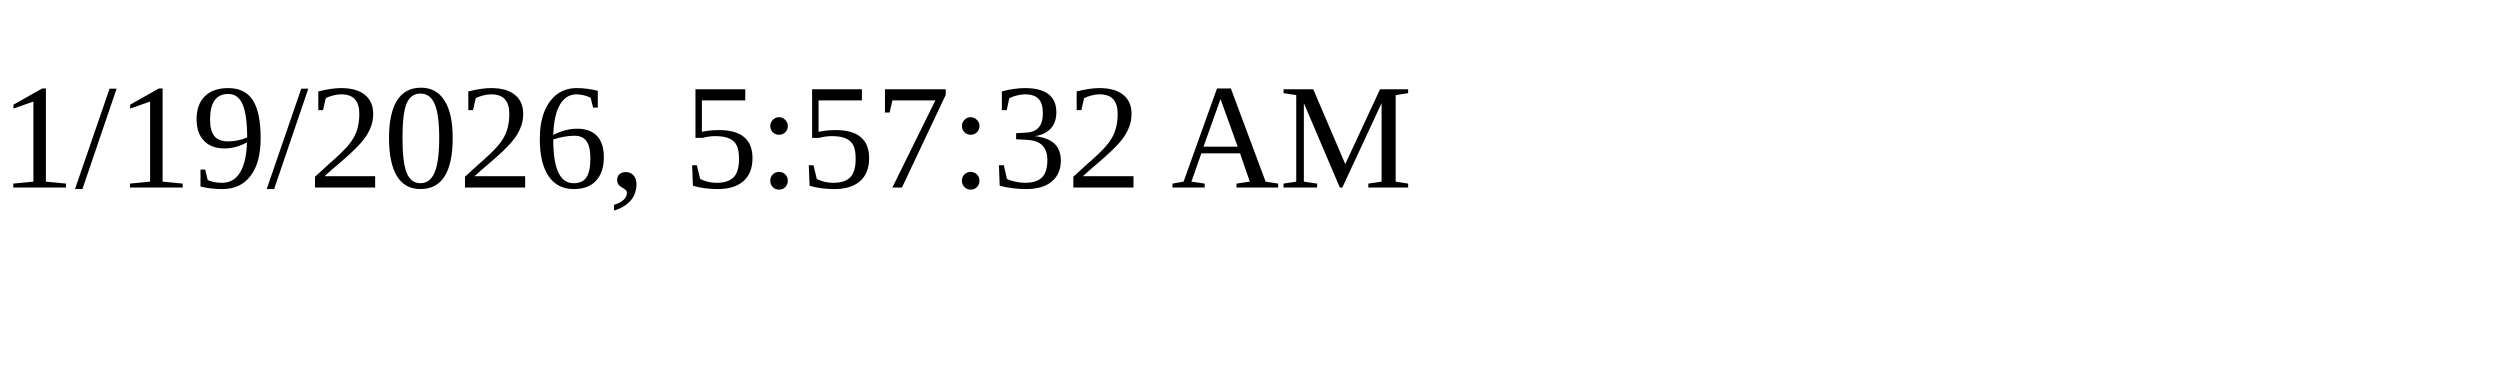
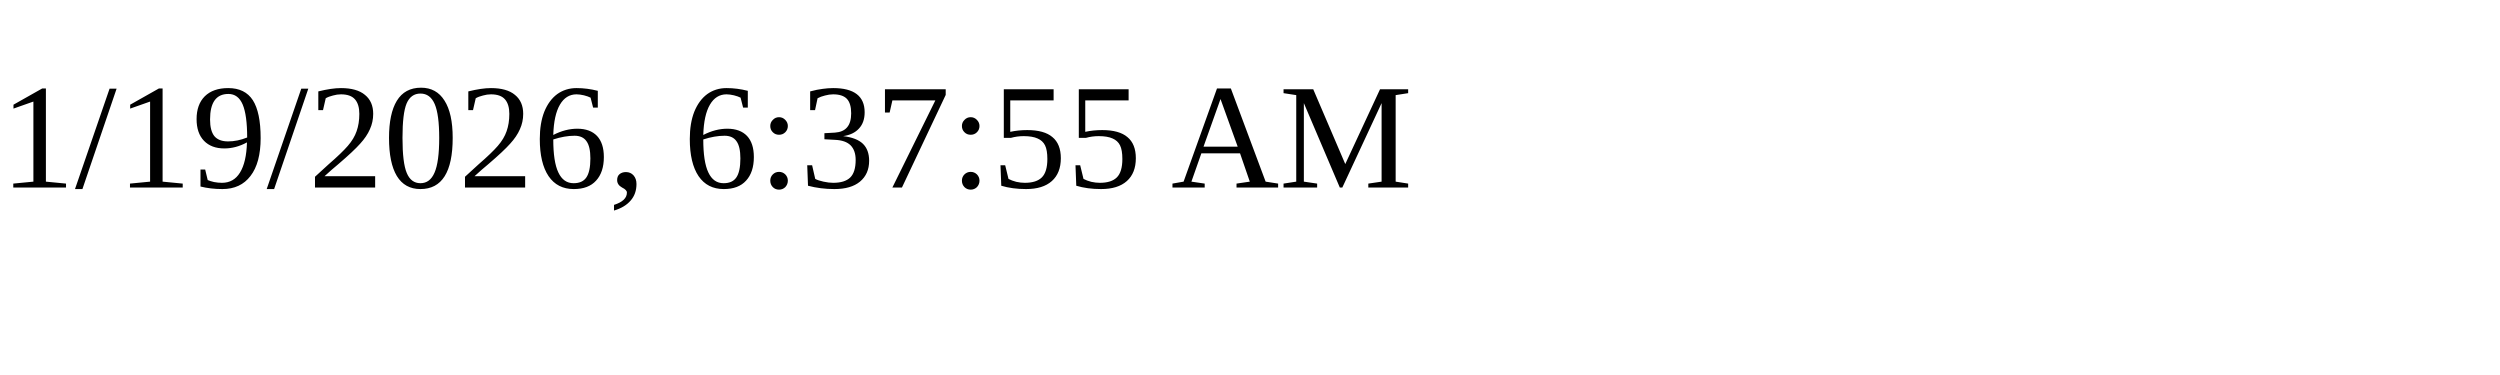
<svg xmlns="http://www.w3.org/2000/svg" height="30" width="200">
-   <text x="0" y="15">1/19/2026, 5:57:32 AM</text>
+   <text x="0" y="15">1/19/2026, 6:37:55 AM</text>
</svg>
